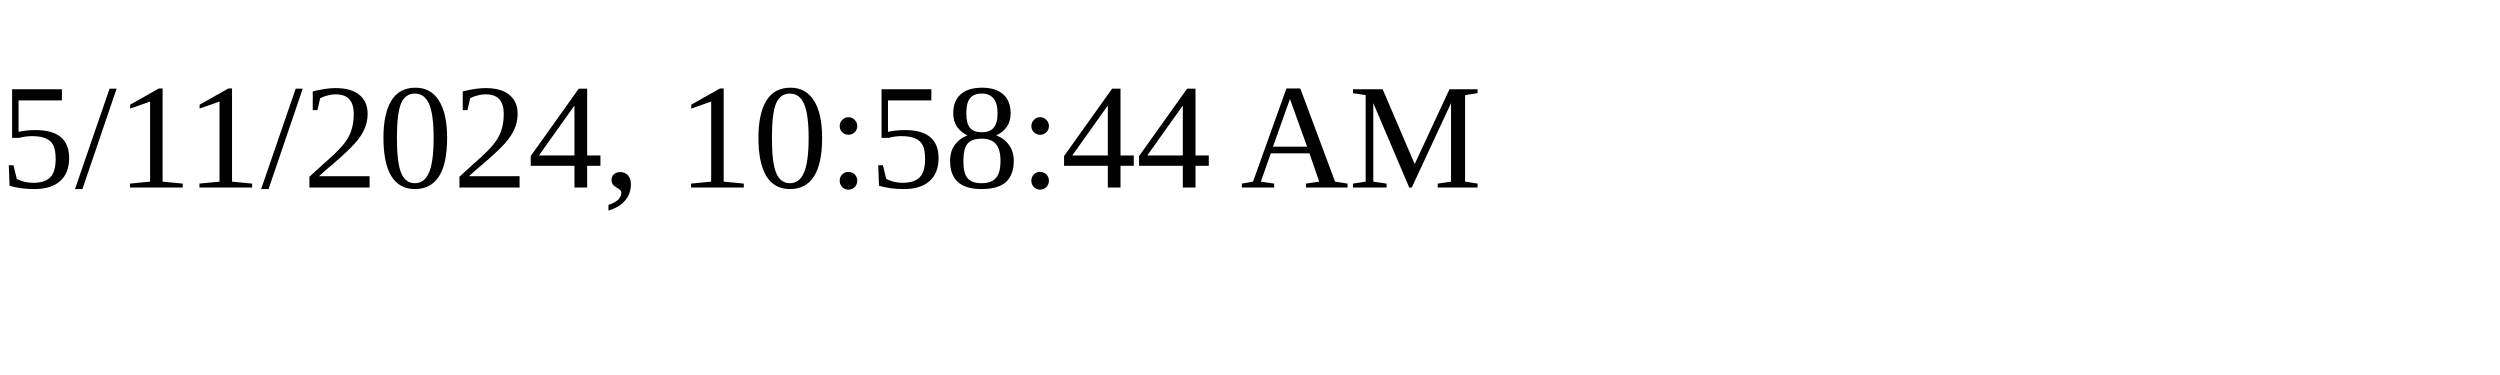
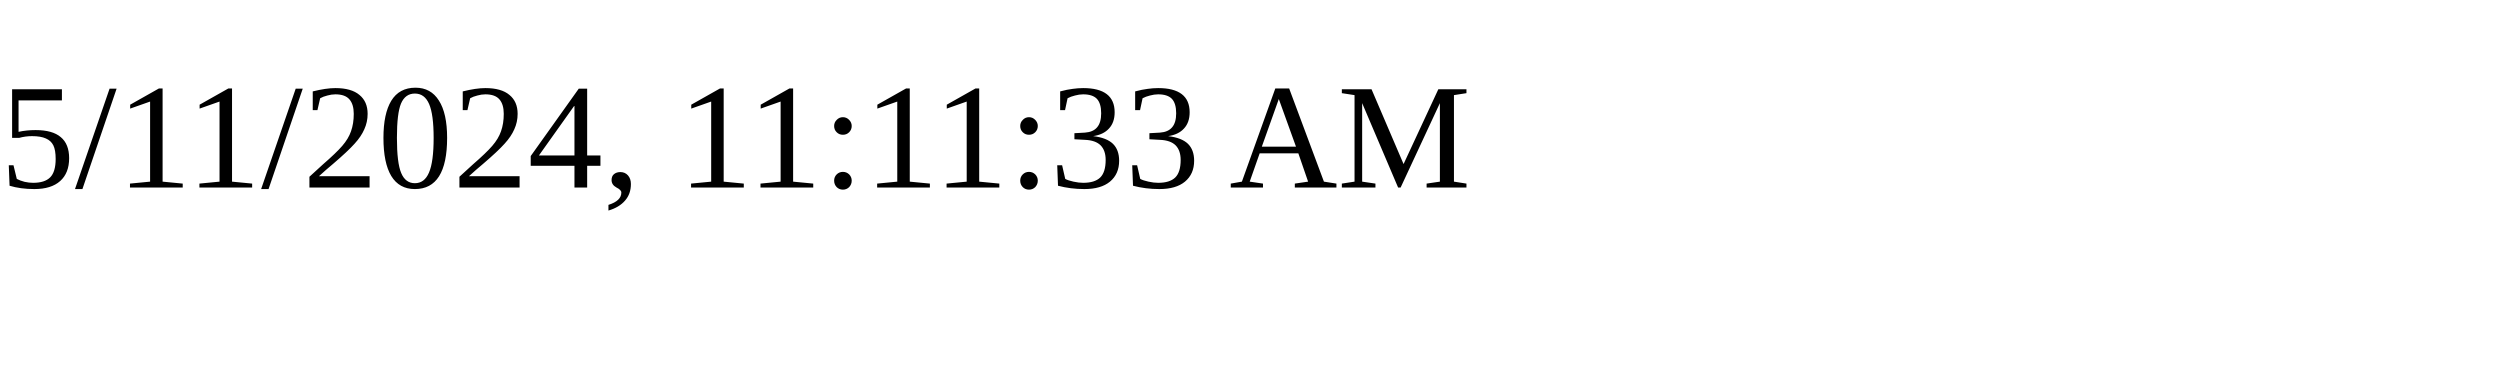
<svg xmlns="http://www.w3.org/2000/svg" height="30" width="200">
-   <text x="0" y="15">5/11/2024, 10:58:44 AM</text>
+   <text x="0" y="15">5/11/2024, 11:11:33 AM</text>
</svg>
